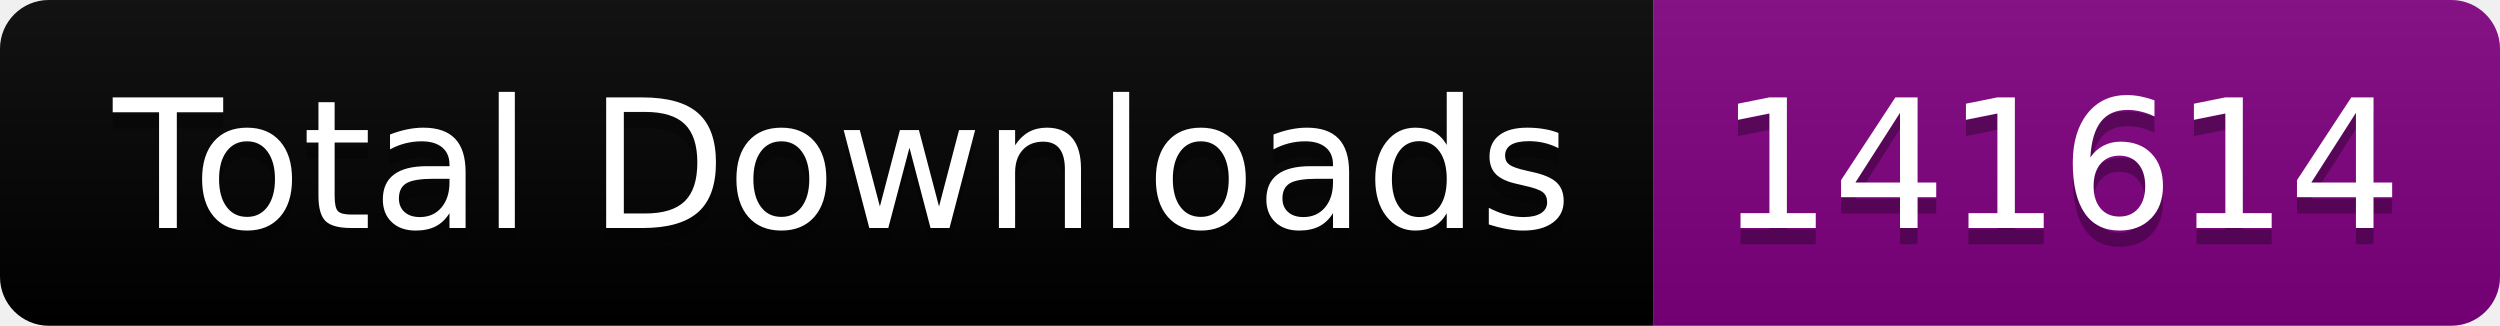
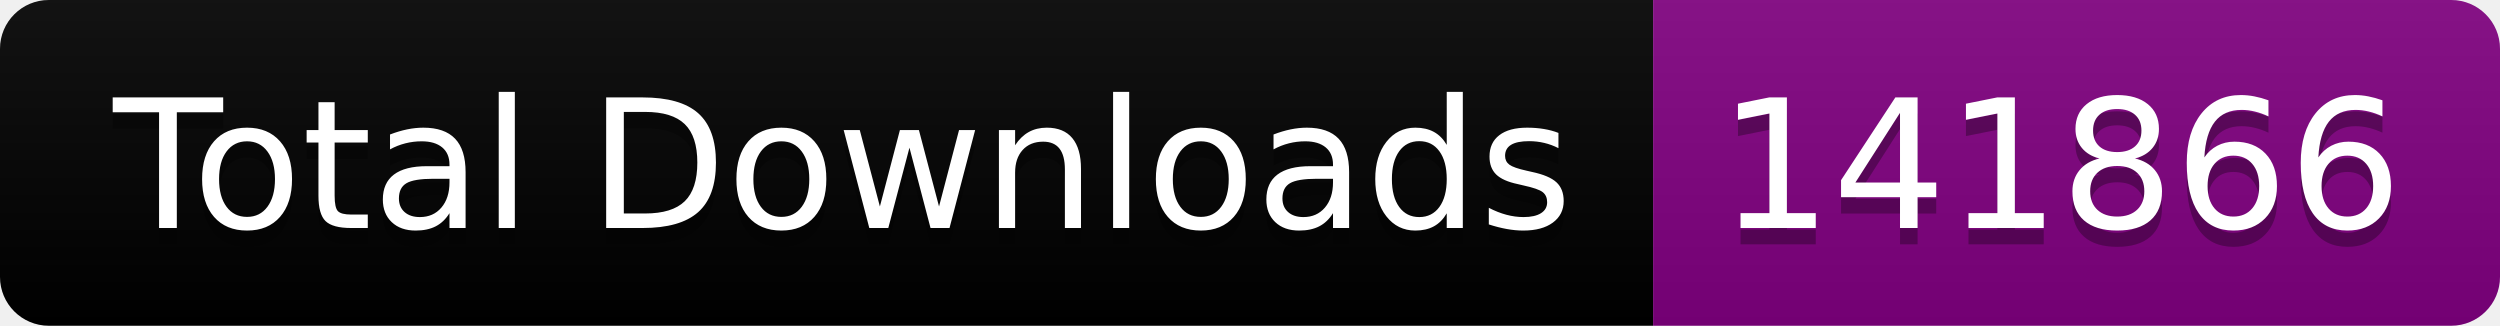
<svg xmlns="http://www.w3.org/2000/svg" width="153.5" height="20">
  <linearGradient id="smooth" x2="0" y2="100%">
    <stop offset="0" stop-color="#bbb" stop-opacity=".1" />
    <stop offset="1" stop-opacity=".1" />
  </linearGradient>
  <clipPath id="round">
    <rect width="153.5" height="20" rx="3" fill="#fff" />
  </clipPath>
  <g clip-path="url(#round)">
    <rect width="101.5" height="20" fill="black" />
    <rect x="101.5" width="52.0" height="20" fill="purple" />
    <rect width="153.5" height="20" fill="url(#smooth)" />
  </g>
  <g fill="#fff" text-anchor="middle" font-family="DejaVu Sans,Verdana,Geneva,sans-serif" font-size="110">
    <text x="517.5" y="150" fill="#010101" fill-opacity=".3" transform="scale(0.1)" textLength="915.0" lengthAdjust="spacing">Total Downloads</text>
    <text x="517.5" y="140" transform="scale(0.1)" textLength="915.0" lengthAdjust="spacing">Total Downloads</text>
-     <text x="1265.0" y="150" fill="#010101" fill-opacity=".3" transform="scale(0.1)" textLength="420.0" lengthAdjust="spacing">141614</text>
-     <text x="1265.0" y="140" transform="scale(0.1)" textLength="420.0" lengthAdjust="spacing">141614</text>
+     <text x="1265.0" y="150" fill="#010101" fill-opacity=".3" transform="scale(0.1)" textLength="420.0" lengthAdjust="spacing">141866</text>
+     <text x="1265.0" y="140" transform="scale(0.1)" textLength="420.0" lengthAdjust="spacing">141866</text>
  </g>
</svg>
